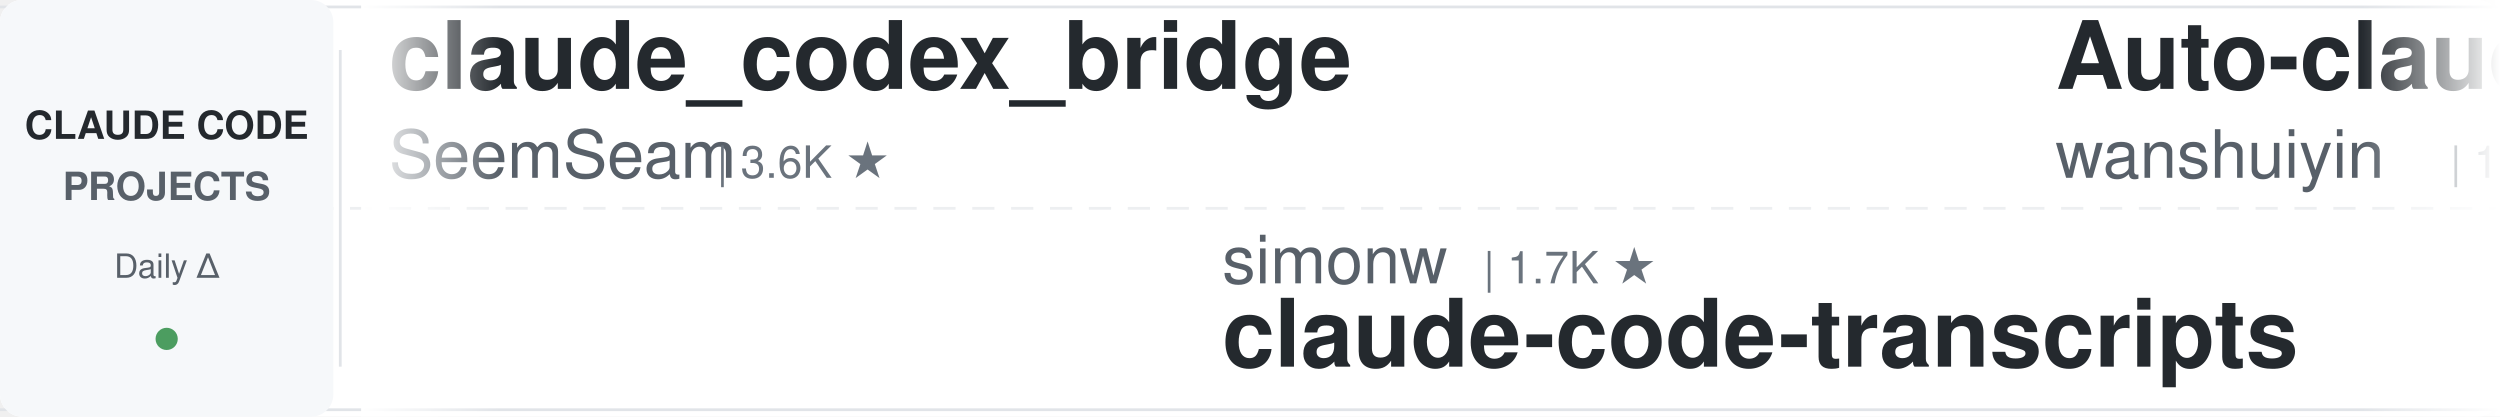
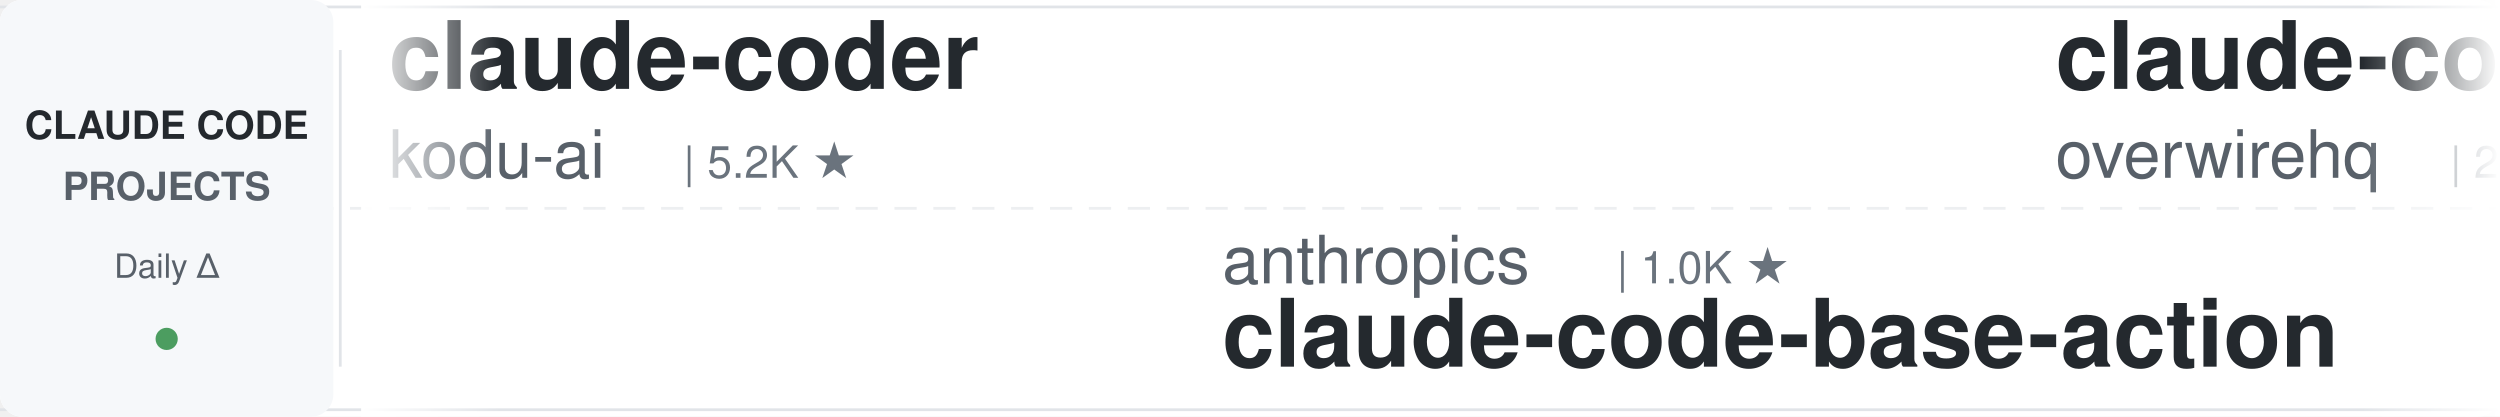
<svg xmlns="http://www.w3.org/2000/svg" width="900" height="150">
  <defs>
    <linearGradient id="leftFade" x1="0%" y1="0%" x2="100%" y2="0%">
      <stop offset="0%" style="stop-color:#ffffff;stop-opacity:1" />
      <stop offset="100%" style="stop-color:#ffffff;stop-opacity:0" />
    </linearGradient>
    <linearGradient id="rightFade" x1="0%" y1="0%" x2="100%" y2="0%">
      <stop offset="0%" style="stop-color:#ffffff;stop-opacity:0" />
      <stop offset="100%" style="stop-color:#ffffff;stop-opacity:1" />
    </linearGradient>
  </defs>
  <rect width="900" height="150" fill="#ffffff" rx="8" />
  <rect x="0" y="2" width="900" height="1" fill="#e1e4e8" />
  <rect x="0" y="147" width="900" height="1" fill="#e1e4e8" />
  <line x1="0" y1="75" x2="900" y2="75" stroke="#e1e4e8" stroke-width="1" stroke-dasharray="8 6" opacity="0.6" />
  <rect x="0" y="0" width="120" height="150" fill="#f6f8fa" rx="8" />
  <text x="60" y="50" font-family="-apple-system, BlinkMacSystemFont, 'Segoe UI', Helvetica, Arial, sans-serif" font-size="14" font-weight="600" fill="#24292e" text-anchor="middle">CLAUDE CODE</text>
  <text x="60" y="72" font-family="-apple-system, BlinkMacSystemFont, 'Segoe UI', Helvetica, Arial, sans-serif" font-size="14" font-weight="600" fill="#586069" text-anchor="middle">PROJECTS</text>
  <text x="60" y="100" font-family="-apple-system, BlinkMacSystemFont, 'Segoe UI', Helvetica, Arial, sans-serif" font-size="12" font-weight="500" fill="#586069" text-anchor="middle">Daily Δ</text>
  <circle cx="60" cy="122" r="4" fill="#22863a" opacity="0.8" />
  <rect x="122" y="18" width="1" height="114" fill="#e1e4e8" />
  <clipPath id="tickerClip">
    <rect x="130" y="0" width="770" height="150" />
  </clipPath>
  <g clip-path="url(#tickerClip)">
    <g id="tickerItems">
      <animateTransform attributeName="transform" attributeType="XML" type="translate" from="0 0" to="-3000 0" dur="54s" repeatCount="indefinite" />
      <g transform="translate(0, 0)">
-         <text x="140" y="32" font-family="-apple-system, BlinkMacSystemFont, 'Segoe UI', Helvetica, Arial, sans-serif" font-size="34" font-weight="600" fill="#24292e">claude_codex_bridge</text>
-         <text x="140" y="64" font-family="-apple-system, BlinkMacSystemFont, 'Segoe UI', Helvetica, Arial, sans-serif" font-size="24" font-weight="400" fill="#586069">SeemSeam</text>
-         <text x="258" y="64" font-family="-apple-system, BlinkMacSystemFont, 'Segoe UI', Helvetica, Arial, sans-serif" font-size="16" font-weight="500" fill="#6a737d">| 3.6K ★</text>
+         <text x="140" y="32" font-family="-apple-system, BlinkMacSystemFont, 'Segoe UI', Helvetica, Arial, sans-serif" font-size="34" font-weight="600" fill="#24292e">claude-coder</text>
+         <text x="140" y="64" font-family="-apple-system, BlinkMacSystemFont, 'Segoe UI', Helvetica, Arial, sans-serif" font-size="24" font-weight="400" fill="#586069">kodu-ai</text>
+         <text x="246" y="64" font-family="-apple-system, BlinkMacSystemFont, 'Segoe UI', Helvetica, Arial, sans-serif" font-size="16" font-weight="500" fill="#6a737d">| 5.2K ★</text>
      </g>
      <g transform="translate(300, 0)">
-         <text x="140" y="102" font-family="-apple-system, BlinkMacSystemFont, 'Segoe UI', Helvetica, Arial, sans-serif" font-size="24" font-weight="400" fill="#586069">simonw</text>
-         <text x="234" y="102" font-family="-apple-system, BlinkMacSystemFont, 'Segoe UI', Helvetica, Arial, sans-serif" font-size="16" font-weight="500" fill="#6a737d">| 1.7K ★</text>
-         <text x="140" y="132" font-family="-apple-system, BlinkMacSystemFont, 'Segoe UI', Helvetica, Arial, sans-serif" font-size="34" font-weight="600" fill="#24292e">claude-code-transcripts</text>
+         <text x="140" y="102" font-family="-apple-system, BlinkMacSystemFont, 'Segoe UI', Helvetica, Arial, sans-serif" font-size="24" font-weight="400" fill="#586069">anthropics</text>
+         <text x="282" y="102" font-family="-apple-system, BlinkMacSystemFont, 'Segoe UI', Helvetica, Arial, sans-serif" font-size="16" font-weight="500" fill="#6a737d">| 1.0K ★</text>
+         <text x="140" y="132" font-family="-apple-system, BlinkMacSystemFont, 'Segoe UI', Helvetica, Arial, sans-serif" font-size="34" font-weight="600" fill="#24292e">claude-code-base-action</text>
      </g>
      <g transform="translate(600, 0)">
-         <text x="140" y="32" font-family="-apple-system, BlinkMacSystemFont, 'Segoe UI', Helvetica, Arial, sans-serif" font-size="34" font-weight="600" fill="#24292e">Auto-claude-code-researc...</text>
-         <text x="140" y="64" font-family="-apple-system, BlinkMacSystemFont, 'Segoe UI', Helvetica, Arial, sans-serif" font-size="24" font-weight="400" fill="#586069">wanshuiyin</text>
-         <text x="282" y="64" font-family="-apple-system, BlinkMacSystemFont, 'Segoe UI', Helvetica, Arial, sans-serif" font-size="16" font-weight="500" fill="#6a737d">| 18.1K ★</text>
+         <text x="140" y="32" font-family="-apple-system, BlinkMacSystemFont, 'Segoe UI', Helvetica, Arial, sans-serif" font-size="34" font-weight="600" fill="#24292e">claude-code-telegram</text>
+         <text x="140" y="64" font-family="-apple-system, BlinkMacSystemFont, 'Segoe UI', Helvetica, Arial, sans-serif" font-size="24" font-weight="400" fill="#586069">overwirehq</text>
+         <text x="282" y="64" font-family="-apple-system, BlinkMacSystemFont, 'Segoe UI', Helvetica, Arial, sans-serif" font-size="16" font-weight="500" fill="#6a737d">| 2.8K ★</text>
      </g>
      <g transform="translate(900, 0)">
-         <text x="140" y="102" font-family="-apple-system, BlinkMacSystemFont, 'Segoe UI', Helvetica, Arial, sans-serif" font-size="24" font-weight="400" fill="#586069">Chachamaru127</text>
-         <text x="318" y="102" font-family="-apple-system, BlinkMacSystemFont, 'Segoe UI', Helvetica, Arial, sans-serif" font-size="16" font-weight="500" fill="#6a737d">| 3.2K ★</text>
-         <text x="140" y="132" font-family="-apple-system, BlinkMacSystemFont, 'Segoe UI', Helvetica, Arial, sans-serif" font-size="34" font-weight="600" fill="#24292e">claude-code-harness</text>
+         <text x="140" y="102" font-family="-apple-system, BlinkMacSystemFont, 'Segoe UI', Helvetica, Arial, sans-serif" font-size="24" font-weight="400" fill="#586069">AprilNEA</text>
+         <text x="258" y="102" font-family="-apple-system, BlinkMacSystemFont, 'Segoe UI', Helvetica, Arial, sans-serif" font-size="16" font-weight="500" fill="#6a737d">| 394 ★</text>
+         <text x="140" y="132" font-family="-apple-system, BlinkMacSystemFont, 'Segoe UI', Helvetica, Arial, sans-serif" font-size="34" font-weight="600" fill="#24292e">claude-code-source</text>
      </g>
      <g transform="translate(1200, 0)">
-         <text x="140" y="32" font-family="-apple-system, BlinkMacSystemFont, 'Segoe UI', Helvetica, Arial, sans-serif" font-size="34" font-weight="600" fill="#24292e">claude-code-system-promp...</text>
-         <text x="140" y="64" font-family="-apple-system, BlinkMacSystemFont, 'Segoe UI', Helvetica, Arial, sans-serif" font-size="24" font-weight="400" fill="#586069">Piebald-AI</text>
-         <text x="282" y="64" font-family="-apple-system, BlinkMacSystemFont, 'Segoe UI', Helvetica, Arial, sans-serif" font-size="16" font-weight="500" fill="#6a737d">| 13.0K ★</text>
+         <text x="140" y="32" font-family="-apple-system, BlinkMacSystemFont, 'Segoe UI', Helvetica, Arial, sans-serif" font-size="34" font-weight="600" fill="#24292e">ralph-claude-code</text>
+         <text x="140" y="64" font-family="-apple-system, BlinkMacSystemFont, 'Segoe UI', Helvetica, Arial, sans-serif" font-size="24" font-weight="400" fill="#586069">frankbria</text>
+         <text x="270" y="64" font-family="-apple-system, BlinkMacSystemFont, 'Segoe UI', Helvetica, Arial, sans-serif" font-size="16" font-weight="500" fill="#6a737d">| 9.7K ★</text>
      </g>
      <g transform="translate(1500, 0)">
-         <text x="140" y="102" font-family="-apple-system, BlinkMacSystemFont, 'Segoe UI', Helvetica, Arial, sans-serif" font-size="24" font-weight="400" fill="#586069">andrew-kramer-inno</text>
-         <text x="378" y="102" font-family="-apple-system, BlinkMacSystemFont, 'Segoe UI', Helvetica, Arial, sans-serif" font-size="16" font-weight="500" fill="#6a737d">| 594 ★</text>
-         <text x="140" y="132" font-family="-apple-system, BlinkMacSystemFont, 'Segoe UI', Helvetica, Arial, sans-serif" font-size="34" font-weight="600" fill="#24292e">claude-code-source-build</text>
+         <text x="140" y="102" font-family="-apple-system, BlinkMacSystemFont, 'Segoe UI', Helvetica, Arial, sans-serif" font-size="24" font-weight="400" fill="#586069">ponponon</text>
+         <text x="258" y="102" font-family="-apple-system, BlinkMacSystemFont, 'Segoe UI', Helvetica, Arial, sans-serif" font-size="16" font-weight="500" fill="#6a737d">| 2.3K ★</text>
+         <text x="140" y="132" font-family="-apple-system, BlinkMacSystemFont, 'Segoe UI', Helvetica, Arial, sans-serif" font-size="34" font-weight="600" fill="#24292e">claude_code_src</text>
      </g>
      <g transform="translate(1800, 0)">
-         <text x="140" y="32" font-family="-apple-system, BlinkMacSystemFont, 'Segoe UI', Helvetica, Arial, sans-serif" font-size="34" font-weight="600" fill="#24292e">claude-code-cli</text>
-         <text x="140" y="64" font-family="-apple-system, BlinkMacSystemFont, 'Segoe UI', Helvetica, Arial, sans-serif" font-size="24" font-weight="400" fill="#586069">huangserva</text>
-         <text x="282" y="64" font-family="-apple-system, BlinkMacSystemFont, 'Segoe UI', Helvetica, Arial, sans-serif" font-size="16" font-weight="500" fill="#6a737d">| 629 ★</text>
+         <text x="140" y="32" font-family="-apple-system, BlinkMacSystemFont, 'Segoe UI', Helvetica, Arial, sans-serif" font-size="34" font-weight="600" fill="#24292e">claude-code-from-source</text>
+         <text x="140" y="64" font-family="-apple-system, BlinkMacSystemFont, 'Segoe UI', Helvetica, Arial, sans-serif" font-size="24" font-weight="400" fill="#586069">alejandrobalderas</text>
+         <text x="366" y="64" font-family="-apple-system, BlinkMacSystemFont, 'Segoe UI', Helvetica, Arial, sans-serif" font-size="16" font-weight="500" fill="#6a737d">| 3.0K ★</text>
      </g>
      <g transform="translate(2100, 0)">
-         <text x="140" y="102" font-family="-apple-system, BlinkMacSystemFont, 'Segoe UI', Helvetica, Arial, sans-serif" font-size="24" font-weight="400" fill="#586069">Maciek-roboblog</text>
-         <text x="342" y="102" font-family="-apple-system, BlinkMacSystemFont, 'Segoe UI', Helvetica, Arial, sans-serif" font-size="16" font-weight="500" fill="#6a737d">| 8.8K ★</text>
-         <text x="140" y="132" font-family="-apple-system, BlinkMacSystemFont, 'Segoe UI', Helvetica, Arial, sans-serif" font-size="34" font-weight="600" fill="#24292e">Claude-Code-Usage-Monito...</text>
+         <text x="140" y="102" font-family="-apple-system, BlinkMacSystemFont, 'Segoe UI', Helvetica, Arial, sans-serif" font-size="24" font-weight="400" fill="#586069">shanraisshan</text>
+         <text x="306" y="102" font-family="-apple-system, BlinkMacSystemFont, 'Segoe UI', Helvetica, Arial, sans-serif" font-size="16" font-weight="500" fill="#6a737d">| 68.2K ★</text>
+         <text x="140" y="132" font-family="-apple-system, BlinkMacSystemFont, 'Segoe UI', Helvetica, Arial, sans-serif" font-size="34" font-weight="600" fill="#24292e">claude-code-best-practic...</text>
      </g>
      <g transform="translate(2400, 0)">
-         <text x="140" y="32" font-family="-apple-system, BlinkMacSystemFont, 'Segoe UI', Helvetica, Arial, sans-serif" font-size="34" font-weight="600" fill="#24292e">claude-code-tudou</text>
-         <text x="140" y="64" font-family="-apple-system, BlinkMacSystemFont, 'Segoe UI', Helvetica, Arial, sans-serif" font-size="24" font-weight="400" fill="#586069">AICoderTudou</text>
-         <text x="306" y="64" font-family="-apple-system, BlinkMacSystemFont, 'Segoe UI', Helvetica, Arial, sans-serif" font-size="16" font-weight="500" fill="#6a737d">| 491 ★</text>
+         <text x="140" y="32" font-family="-apple-system, BlinkMacSystemFont, 'Segoe UI', Helvetica, Arial, sans-serif" font-size="34" font-weight="600" fill="#24292e">cc-switch</text>
+         <text x="140" y="64" font-family="-apple-system, BlinkMacSystemFont, 'Segoe UI', Helvetica, Arial, sans-serif" font-size="24" font-weight="400" fill="#586069">farion1231</text>
+         <text x="282" y="64" font-family="-apple-system, BlinkMacSystemFont, 'Segoe UI', Helvetica, Arial, sans-serif" font-size="16" font-weight="500" fill="#6a737d">| 149.0K ★</text>
      </g>
      <g transform="translate(2700, 0)">
-         <text x="140" y="102" font-family="-apple-system, BlinkMacSystemFont, 'Segoe UI', Helvetica, Arial, sans-serif" font-size="24" font-weight="400" fill="#586069">zebbern</text>
-         <text x="246" y="102" font-family="-apple-system, BlinkMacSystemFont, 'Segoe UI', Helvetica, Arial, sans-serif" font-size="16" font-weight="500" fill="#6a737d">| 4.7K ★</text>
-         <text x="140" y="132" font-family="-apple-system, BlinkMacSystemFont, 'Segoe UI', Helvetica, Arial, sans-serif" font-size="34" font-weight="600" fill="#24292e">claude-code-guide</text>
+         <text x="140" y="102" font-family="-apple-system, BlinkMacSystemFont, 'Segoe UI', Helvetica, Arial, sans-serif" font-size="24" font-weight="400" fill="#586069">fuergaosi233</text>
+         <text x="306" y="102" font-family="-apple-system, BlinkMacSystemFont, 'Segoe UI', Helvetica, Arial, sans-serif" font-size="16" font-weight="500" fill="#6a737d">| 2.8K ★</text>
+         <text x="140" y="132" font-family="-apple-system, BlinkMacSystemFont, 'Segoe UI', Helvetica, Arial, sans-serif" font-size="34" font-weight="600" fill="#24292e">claude-code-proxy</text>
      </g>
      <g transform="translate(3000, 0)">
-         <text x="140" y="32" font-family="-apple-system, BlinkMacSystemFont, 'Segoe UI', Helvetica, Arial, sans-serif" font-size="34" font-weight="600" fill="#24292e">claude_codex_bridge</text>
-         <text x="140" y="64" font-family="-apple-system, BlinkMacSystemFont, 'Segoe UI', Helvetica, Arial, sans-serif" font-size="24" font-weight="400" fill="#586069">SeemSeam</text>
-         <text x="258" y="64" font-family="-apple-system, BlinkMacSystemFont, 'Segoe UI', Helvetica, Arial, sans-serif" font-size="16" font-weight="500" fill="#6a737d">| 3.6K ★</text>
+         <text x="140" y="32" font-family="-apple-system, BlinkMacSystemFont, 'Segoe UI', Helvetica, Arial, sans-serif" font-size="34" font-weight="600" fill="#24292e">claude-coder</text>
+         <text x="140" y="64" font-family="-apple-system, BlinkMacSystemFont, 'Segoe UI', Helvetica, Arial, sans-serif" font-size="24" font-weight="400" fill="#586069">kodu-ai</text>
+         <text x="246" y="64" font-family="-apple-system, BlinkMacSystemFont, 'Segoe UI', Helvetica, Arial, sans-serif" font-size="16" font-weight="500" fill="#6a737d">| 5.2K ★</text>
      </g>
      <g transform="translate(3300, 0)">
-         <text x="140" y="102" font-family="-apple-system, BlinkMacSystemFont, 'Segoe UI', Helvetica, Arial, sans-serif" font-size="24" font-weight="400" fill="#586069">simonw</text>
-         <text x="234" y="102" font-family="-apple-system, BlinkMacSystemFont, 'Segoe UI', Helvetica, Arial, sans-serif" font-size="16" font-weight="500" fill="#6a737d">| 1.7K ★</text>
-         <text x="140" y="132" font-family="-apple-system, BlinkMacSystemFont, 'Segoe UI', Helvetica, Arial, sans-serif" font-size="34" font-weight="600" fill="#24292e">claude-code-transcripts</text>
+         <text x="140" y="102" font-family="-apple-system, BlinkMacSystemFont, 'Segoe UI', Helvetica, Arial, sans-serif" font-size="24" font-weight="400" fill="#586069">anthropics</text>
+         <text x="282" y="102" font-family="-apple-system, BlinkMacSystemFont, 'Segoe UI', Helvetica, Arial, sans-serif" font-size="16" font-weight="500" fill="#6a737d">| 1.0K ★</text>
+         <text x="140" y="132" font-family="-apple-system, BlinkMacSystemFont, 'Segoe UI', Helvetica, Arial, sans-serif" font-size="34" font-weight="600" fill="#24292e">claude-code-base-action</text>
      </g>
      <g transform="translate(3600, 0)">
-         <text x="140" y="32" font-family="-apple-system, BlinkMacSystemFont, 'Segoe UI', Helvetica, Arial, sans-serif" font-size="34" font-weight="600" fill="#24292e">Auto-claude-code-researc...</text>
-         <text x="140" y="64" font-family="-apple-system, BlinkMacSystemFont, 'Segoe UI', Helvetica, Arial, sans-serif" font-size="24" font-weight="400" fill="#586069">wanshuiyin</text>
-         <text x="282" y="64" font-family="-apple-system, BlinkMacSystemFont, 'Segoe UI', Helvetica, Arial, sans-serif" font-size="16" font-weight="500" fill="#6a737d">| 18.1K ★</text>
+         <text x="140" y="32" font-family="-apple-system, BlinkMacSystemFont, 'Segoe UI', Helvetica, Arial, sans-serif" font-size="34" font-weight="600" fill="#24292e">claude-code-telegram</text>
+         <text x="140" y="64" font-family="-apple-system, BlinkMacSystemFont, 'Segoe UI', Helvetica, Arial, sans-serif" font-size="24" font-weight="400" fill="#586069">overwirehq</text>
+         <text x="282" y="64" font-family="-apple-system, BlinkMacSystemFont, 'Segoe UI', Helvetica, Arial, sans-serif" font-size="16" font-weight="500" fill="#6a737d">| 2.8K ★</text>
      </g>
      <g transform="translate(3900, 0)">
-         <text x="140" y="102" font-family="-apple-system, BlinkMacSystemFont, 'Segoe UI', Helvetica, Arial, sans-serif" font-size="24" font-weight="400" fill="#586069">Chachamaru127</text>
-         <text x="318" y="102" font-family="-apple-system, BlinkMacSystemFont, 'Segoe UI', Helvetica, Arial, sans-serif" font-size="16" font-weight="500" fill="#6a737d">| 3.2K ★</text>
-         <text x="140" y="132" font-family="-apple-system, BlinkMacSystemFont, 'Segoe UI', Helvetica, Arial, sans-serif" font-size="34" font-weight="600" fill="#24292e">claude-code-harness</text>
+         <text x="140" y="102" font-family="-apple-system, BlinkMacSystemFont, 'Segoe UI', Helvetica, Arial, sans-serif" font-size="24" font-weight="400" fill="#586069">AprilNEA</text>
+         <text x="258" y="102" font-family="-apple-system, BlinkMacSystemFont, 'Segoe UI', Helvetica, Arial, sans-serif" font-size="16" font-weight="500" fill="#6a737d">| 394 ★</text>
+         <text x="140" y="132" font-family="-apple-system, BlinkMacSystemFont, 'Segoe UI', Helvetica, Arial, sans-serif" font-size="34" font-weight="600" fill="#24292e">claude-code-source</text>
      </g>
    </g>
  </g>
  <rect x="130" y="0" width="50" height="150" fill="url(#leftFade)" />
  <rect x="850" y="0" width="50" height="150" fill="url(#rightFade)" />
</svg>
